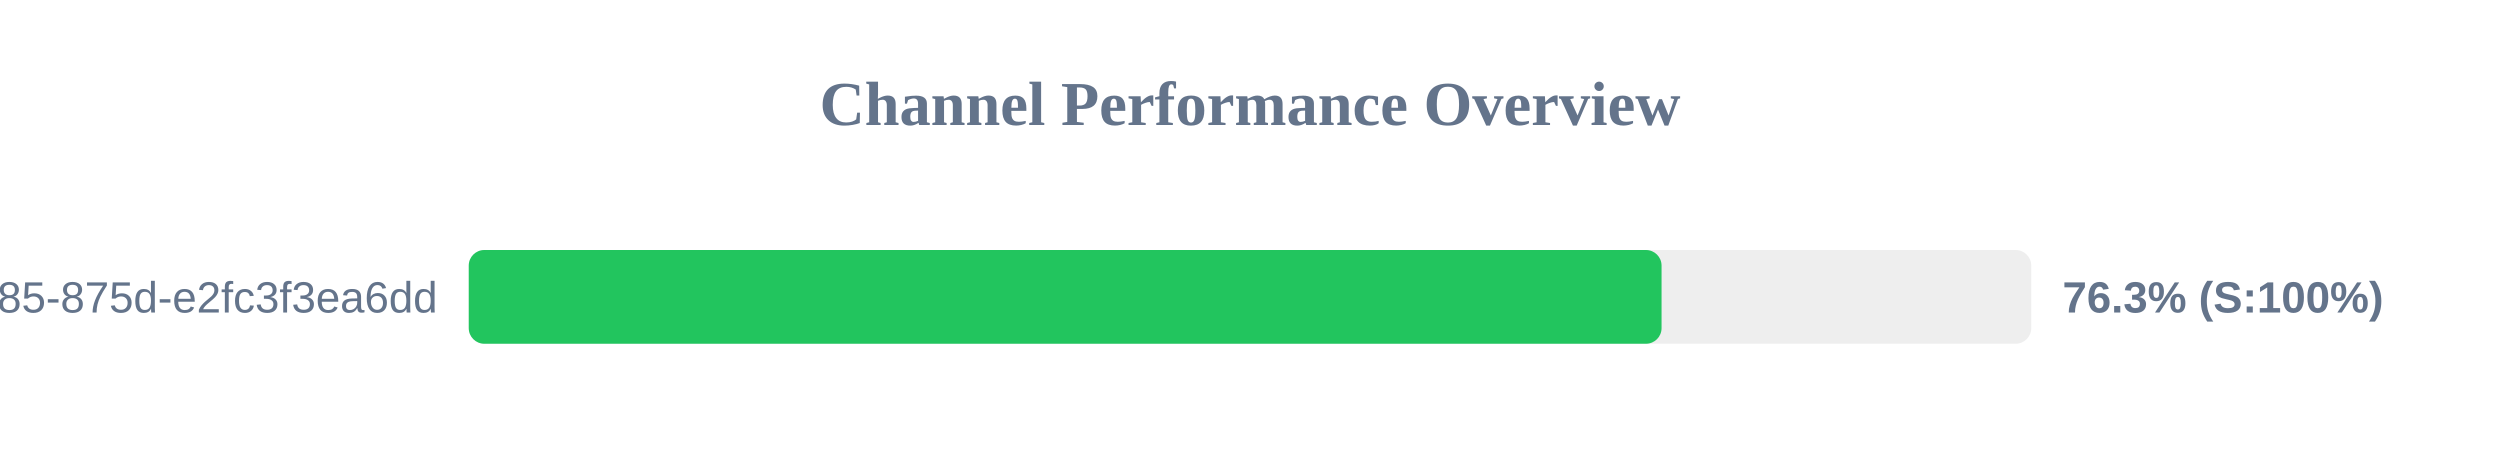
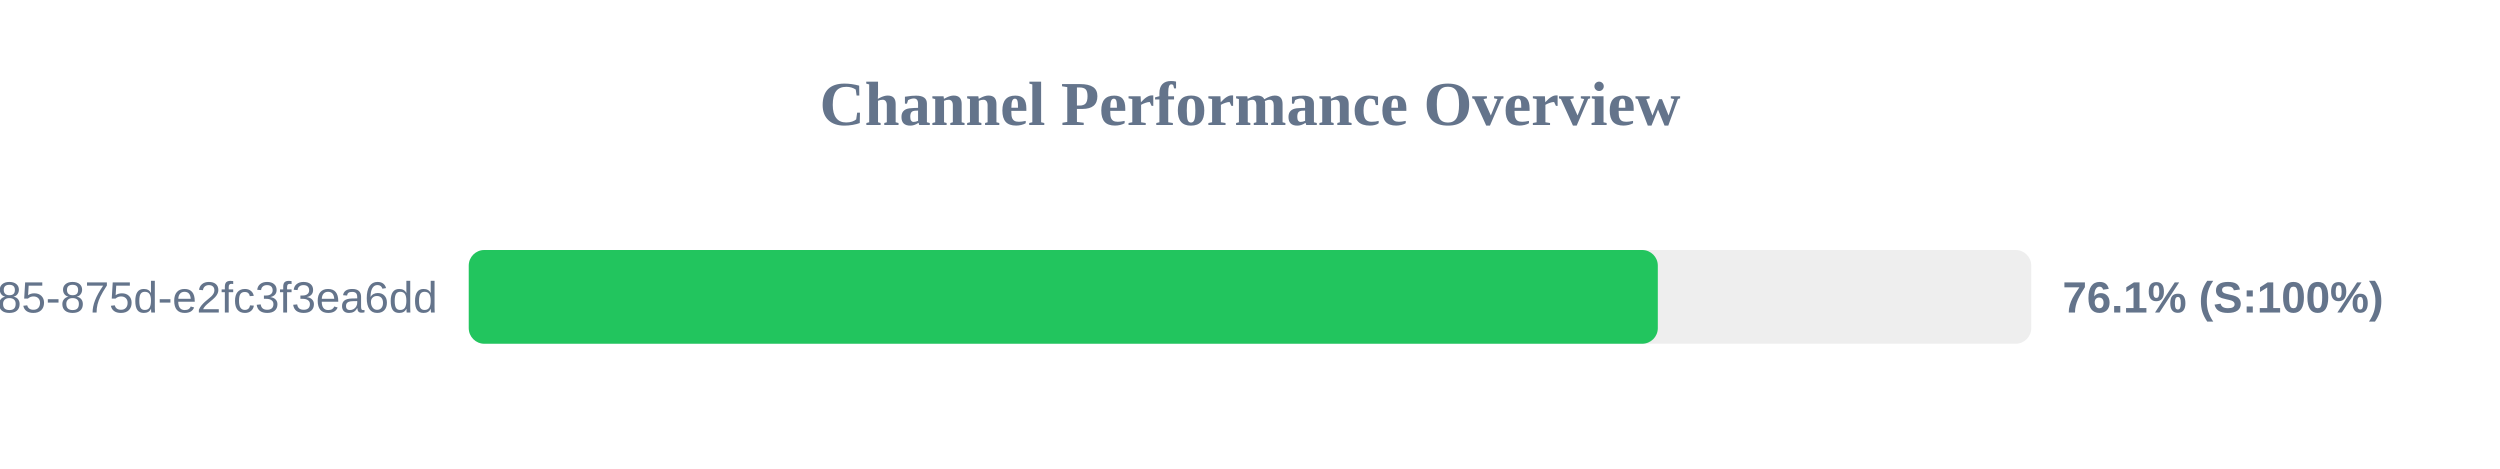
<svg xmlns="http://www.w3.org/2000/svg" width="800" height="150" version="1.1">
  <style>
        .row { font: 14px Arial; fill: #64748b; }
        .score { font: bold 14px Arial; fill: #64748b; }
    </style>
  <text x="400" y="40" text-anchor="middle" font-size="20px" font-weight="bold" fill="#64748b">Channel Performance Overview</text>
  <rect x="150" y="80" width="500" height="30" fill="#eee" rx="5" />
-   <rect x="150" y="80" width="381.7" height="30" fill="#22c55e" rx="5" />
+   <rect x="150" y="80" width="380.5" height="30" fill="#22c55e" rx="5" />
  <text x="140" y="100" text-anchor="end" class="row">?uuid=1045aedf-053c-4585-875d-e2fc3f3ea6dd</text>
-   <text x="660" y="100" text-anchor="start" class="score">76.3% (S:100%)</text>
+   <text x="660" y="100" text-anchor="start" class="score">76.1% (S:100%)</text>
</svg>
